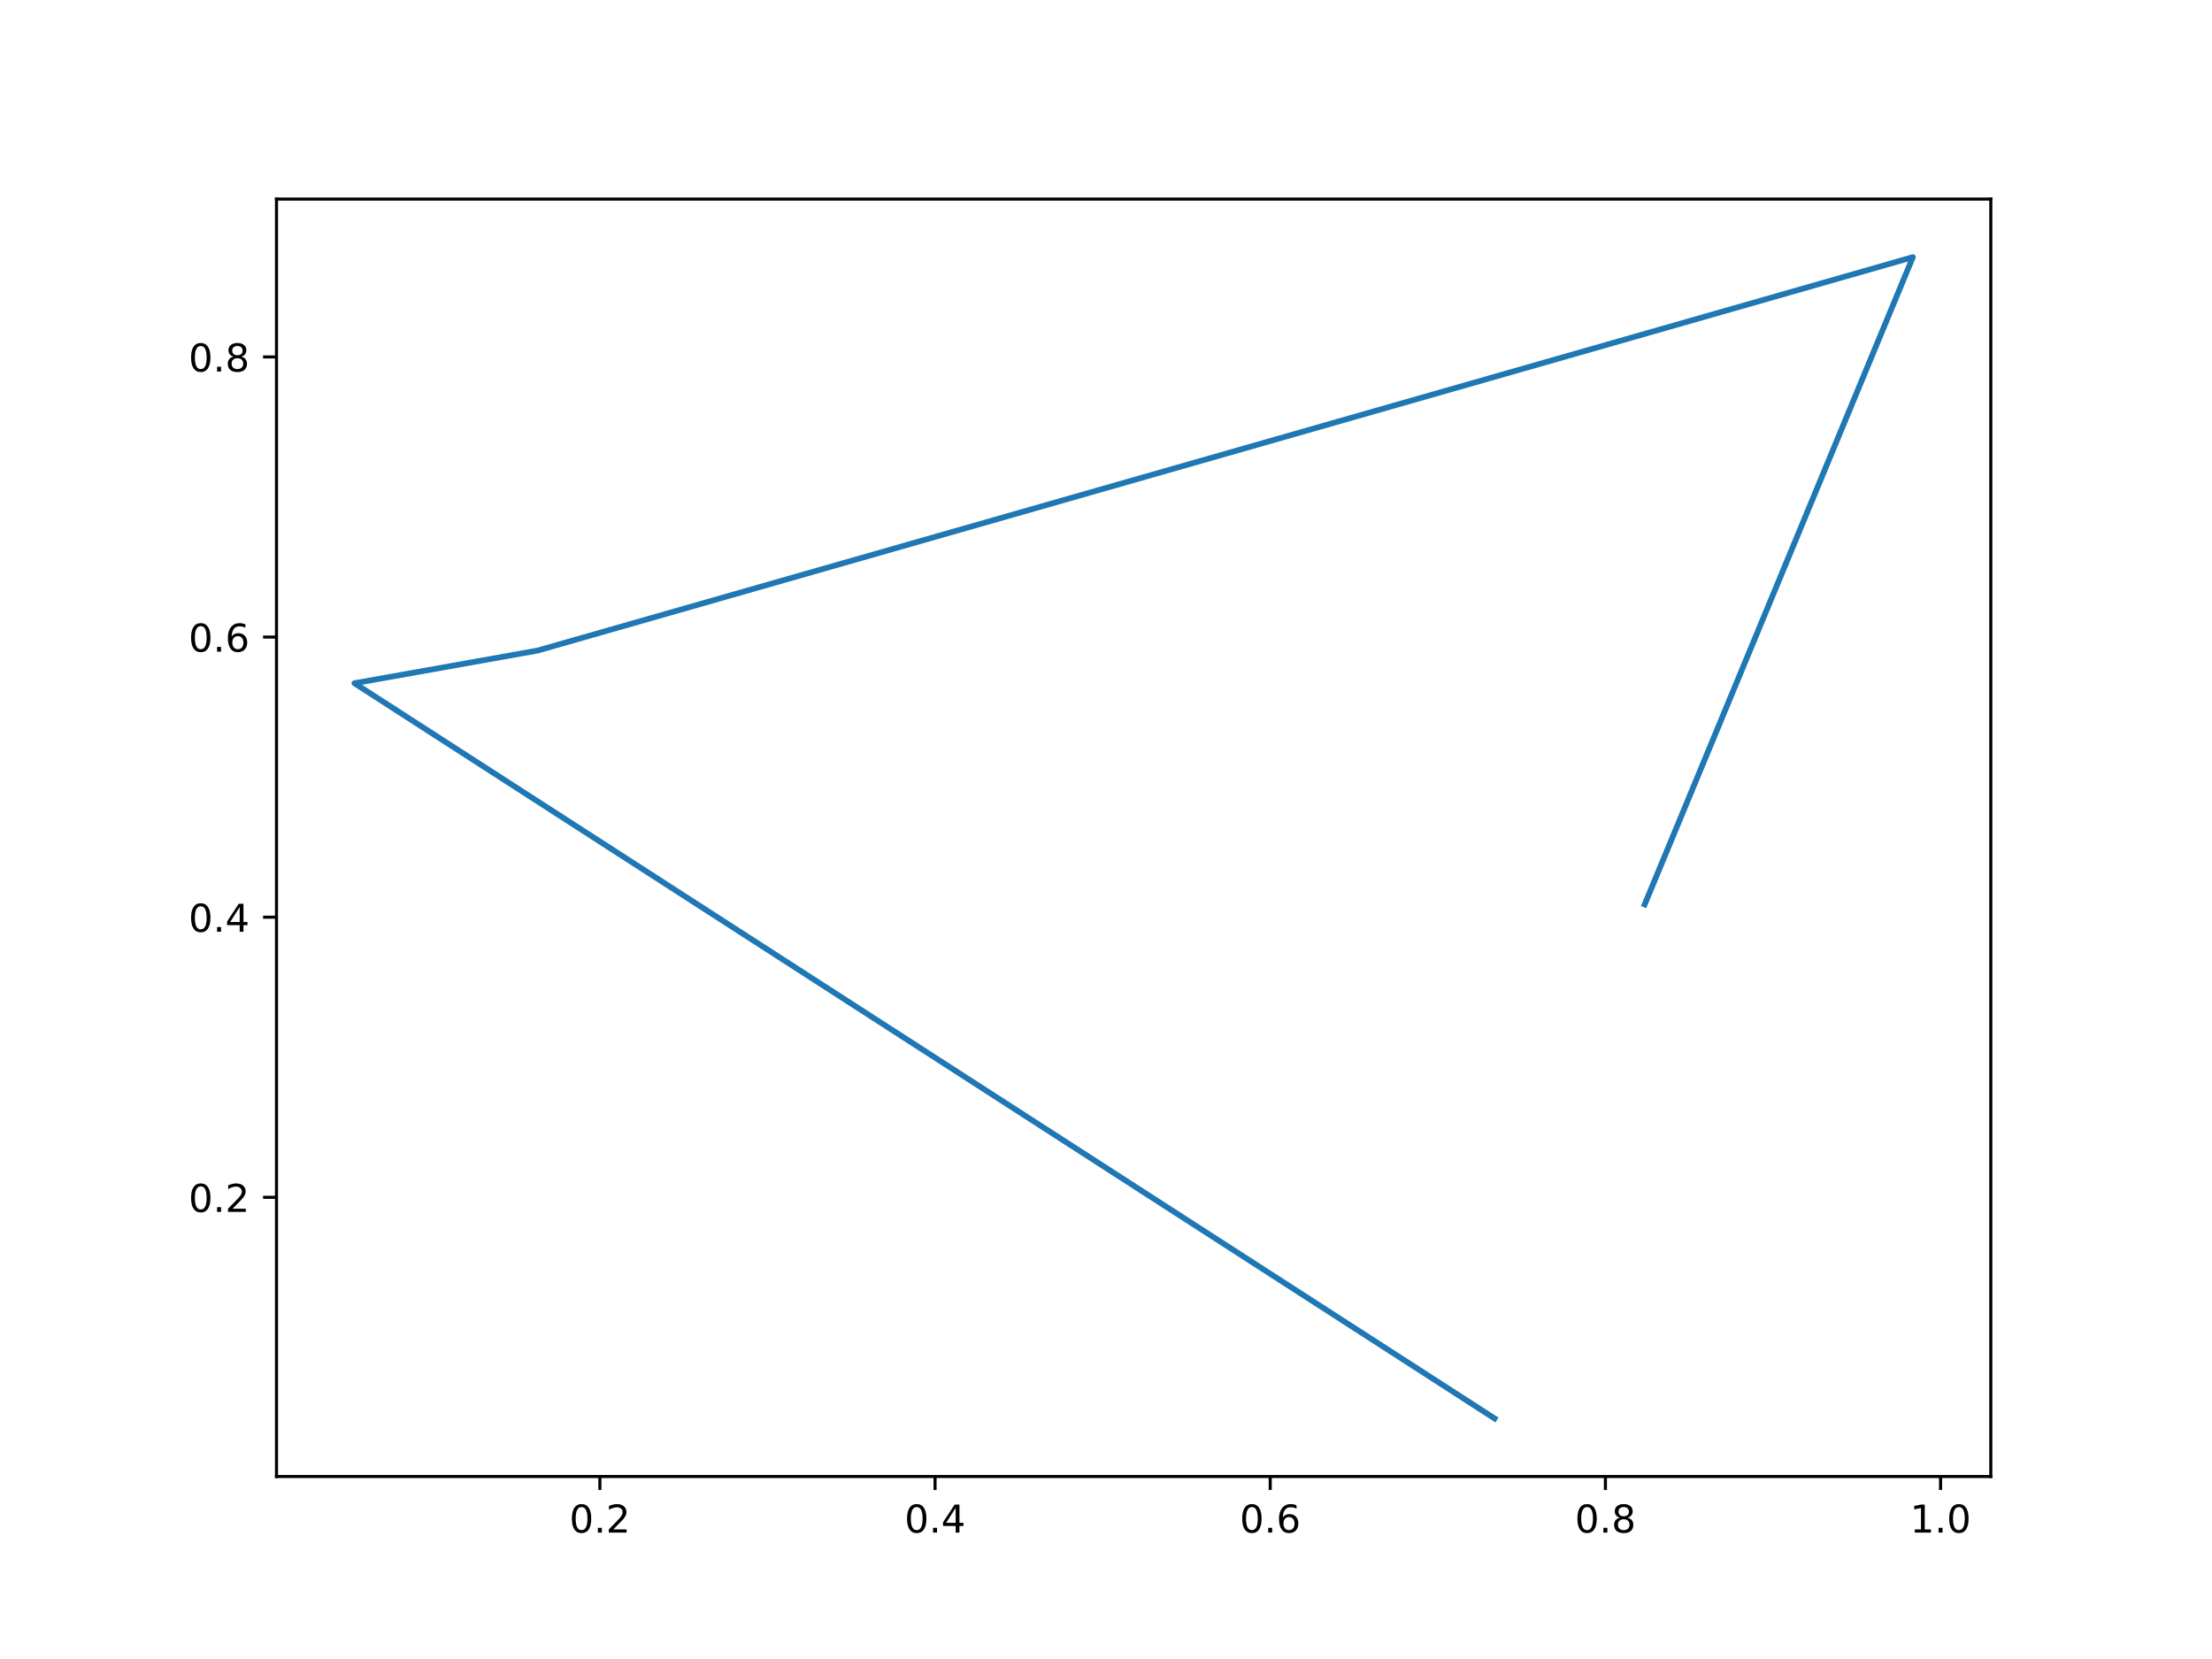
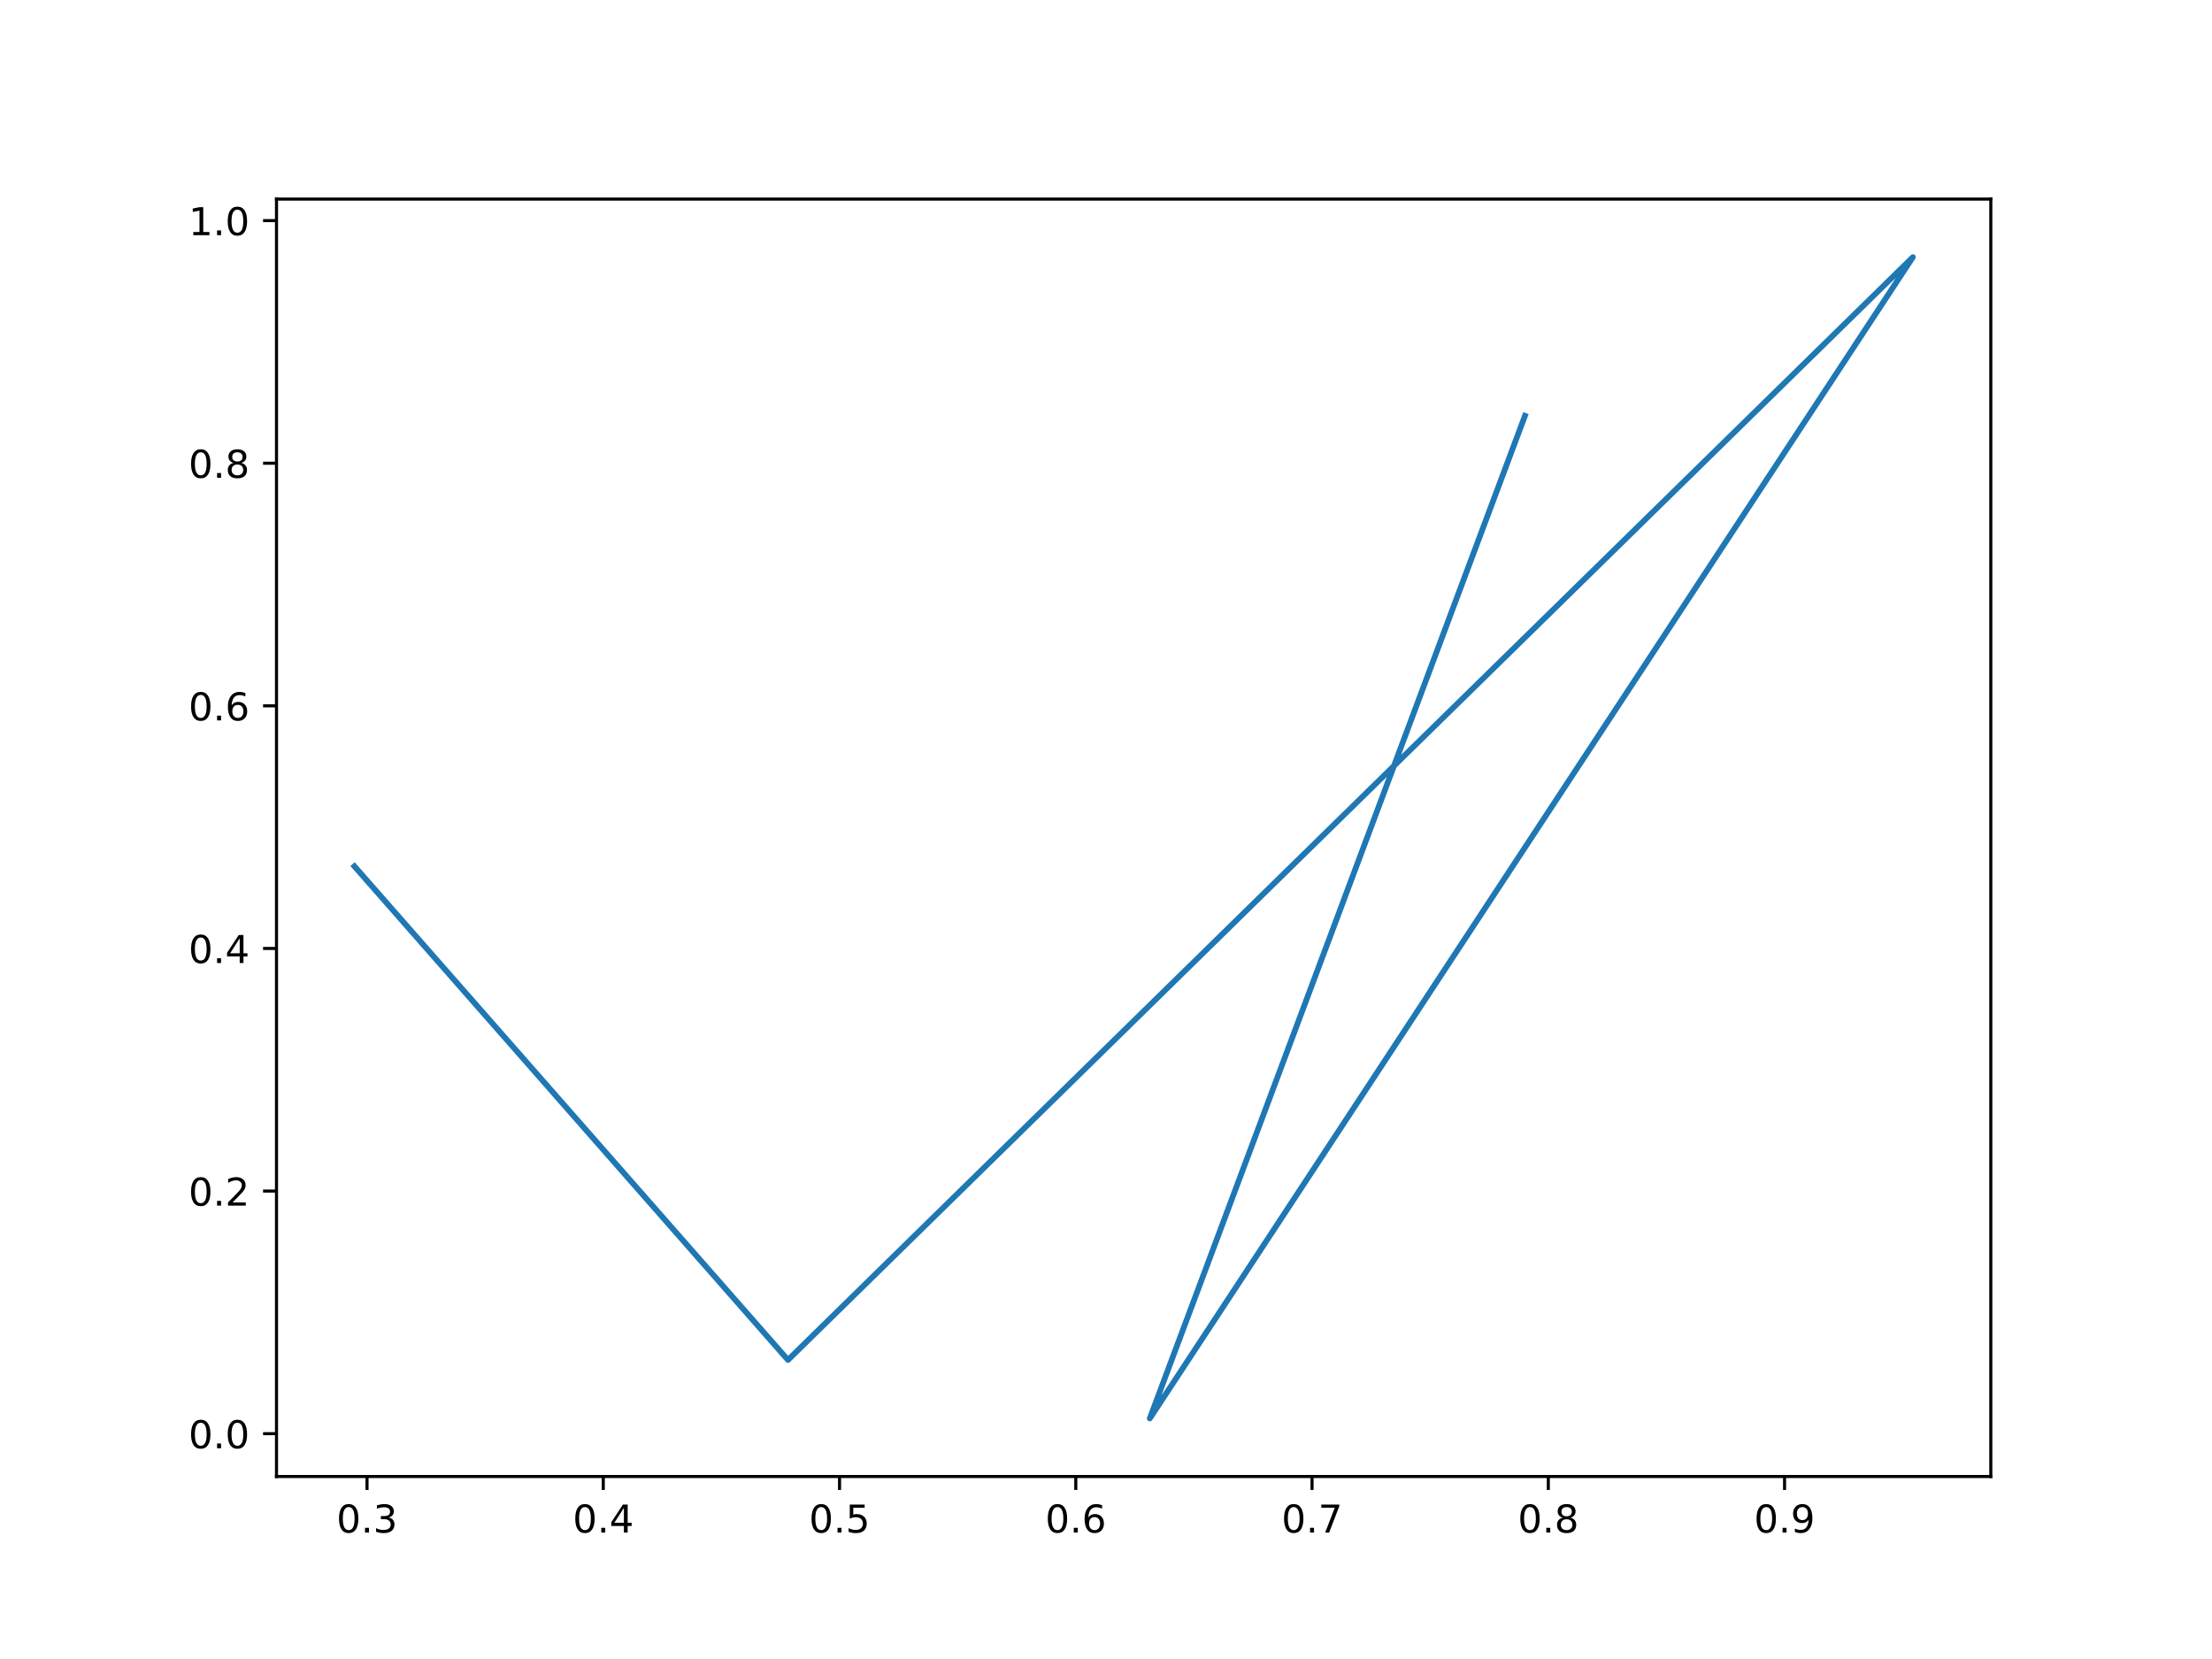
<svg xmlns="http://www.w3.org/2000/svg" xmlns:xlink="http://www.w3.org/1999/xlink" width="576pt" height="432pt" viewBox="0 0 576 432" version="1.1">
  <defs>
    <style type="text/css">*{stroke-linejoin: round; stroke-linecap: butt}</style>
  </defs>
  <g id="figure_1">
    <g id="patch_1">
      <path d="M 0 432  L 576 432  L 576 0  L 0 0  z " style="fill: #ffffff" />
    </g>
    <g id="axes_1">
      <g id="patch_2">
        <path d="M 72 384.48  L 518.4 384.48  L 518.4 51.84  L 72 51.84  z " style="fill: #ffffff" />
      </g>
      <g id="matplotlib.axis_1">
        <g id="xtick_1">
          <g id="line2d_1">
            <defs>
-               <path id="mcf83330958" d="M 0 0  L 0 3.5  " style="stroke: #000000; stroke-width: 0.8" />
+               <path id="m862d3b9953" d="M 0 0  L 0 3.5  " style="stroke: #000000; stroke-width: 0.8" />
            </defs>
            <g>
-               <use xlink:href="#mcf83330958" x="156.206" y="384.48" style="stroke: #000000; stroke-width: 0.8" />
+               <use xlink:href="#m862d3b9953" x="95.571" y="384.48" style="stroke: #000000; stroke-width: 0.8" />
            </g>
          </g>
          <g id="text_1">
-             <g transform="translate(148.2541 399.0784) scale(0.1 -0.1)">
+             <g transform="translate(87.6198 399.0784) scale(0.1 -0.1)">
              <defs>
                <path id="DejaVuSans-30" d="M 2034 4250  Q 1547 4250 1301 3770  Q 1056 3291 1056 2328  Q 1056 1369 1301 889  Q 1547 409 2034 409  Q 2525 409 2770 889  Q 3016 1369 3016 2328  Q 3016 3291 2770 3770  Q 2525 4250 2034 4250  z M 2034 4750  Q 2819 4750 3233 4129  Q 3647 3509 3647 2328  Q 3647 1150 3233 529  Q 2819 -91 2034 -91  Q 1250 -91 836 529  Q 422 1150 422 2328  Q 422 3509 836 4129  Q 1250 4750 2034 4750  z " transform="scale(0.015625)" />
                <path id="DejaVuSans-2e" d="M 684 794  L 1344 794  L 1344 0  L 684 0  L 684 794  z " transform="scale(0.015625)" />
-                 <path id="DejaVuSans-32" d="M 1228 531  L 3431 531  L 3431 0  L 469 0  L 469 531  Q 828 903 1448 1529  Q 2069 2156 2228 2338  Q 2531 2678 2651 2914  Q 2772 3150 2772 3378  Q 2772 3750 2511 3984  Q 2250 4219 1831 4219  Q 1534 4219 1204 4116  Q 875 4013 500 3803  L 500 4441  Q 881 4594 1212 4672  Q 1544 4750 1819 4750  Q 2544 4750 2975 4387  Q 3406 4025 3406 3419  Q 3406 3131 3298 2873  Q 3191 2616 2906 2266  Q 2828 2175 2409 1742  Q 1991 1309 1228 531  z " transform="scale(0.015625)" />
-               </defs>
-               <use xlink:href="#DejaVuSans-30" />
-               <use xlink:href="#DejaVuSans-2e" x="63.623" />
-               <use xlink:href="#DejaVuSans-32" x="95.41" />
+                 <path id="DejaVuSans-33" d="M 2597 2516  Q 3050 2419 3304 2112  Q 3559 1806 3559 1356  Q 3559 666 3084 287  Q 2609 -91 1734 -91  Q 1441 -91 1130 -33  Q 819 25 488 141  L 488 750  Q 750 597 1062 519  Q 1375 441 1716 441  Q 2309 441 2620 675  Q 2931 909 2931 1356  Q 2931 1769 2642 2001  Q 2353 2234 1838 2234  L 1294 2234  L 1294 2753  L 1863 2753  Q 2328 2753 2575 2939  Q 2822 3125 2822 3475  Q 2822 3834 2567 4026  Q 2313 4219 1838 4219  Q 1578 4219 1281 4162  Q 984 4106 628 3988  L 628 4550  Q 988 4650 1302 4700  Q 1616 4750 1894 4750  Q 2613 4750 3031 4423  Q 3450 4097 3450 3541  Q 3450 3153 3228 2886  Q 3006 2619 2597 2516  z " transform="scale(0.015625)" />
+               </defs>
+               <use xlink:href="#DejaVuSans-30" />
+               <use xlink:href="#DejaVuSans-2e" x="63.623" />
+               <use xlink:href="#DejaVuSans-33" x="95.41" />
            </g>
          </g>
        </g>
        <g id="xtick_2">
          <g id="line2d_2">
            <g>
-               <use xlink:href="#mcf83330958" x="243.485" y="384.48" style="stroke: #000000; stroke-width: 0.8" />
+               <use xlink:href="#m862d3b9953" x="157.092" y="384.48" style="stroke: #000000; stroke-width: 0.8" />
            </g>
          </g>
          <g id="text_2">
-             <g transform="translate(235.5332 399.0784) scale(0.1 -0.1)">
+             <g transform="translate(149.1406 399.0784) scale(0.1 -0.1)">
              <defs>
                <path id="DejaVuSans-34" d="M 2419 4116  L 825 1625  L 2419 1625  L 2419 4116  z M 2253 4666  L 3047 4666  L 3047 1625  L 3713 1625  L 3713 1100  L 3047 1100  L 3047 0  L 2419 0  L 2419 1100  L 313 1100  L 313 1709  L 2253 4666  z " transform="scale(0.015625)" />
              </defs>
              <use xlink:href="#DejaVuSans-30" />
              <use xlink:href="#DejaVuSans-2e" x="63.623" />
              <use xlink:href="#DejaVuSans-34" x="95.41" />
            </g>
          </g>
        </g>
        <g id="xtick_3">
          <g id="line2d_3">
            <g>
-               <use xlink:href="#mcf83330958" x="330.764" y="384.48" style="stroke: #000000; stroke-width: 0.8" />
+               <use xlink:href="#m862d3b9953" x="218.613" y="384.48" style="stroke: #000000; stroke-width: 0.8" />
            </g>
          </g>
          <g id="text_3">
-             <g transform="translate(322.8122 399.0784) scale(0.1 -0.1)">
-               <defs>
-                 <path id="DejaVuSans-36" d="M 2113 2584  Q 1688 2584 1439 2293  Q 1191 2003 1191 1497  Q 1191 994 1439 701  Q 1688 409 2113 409  Q 2538 409 2786 701  Q 3034 994 3034 1497  Q 3034 2003 2786 2293  Q 2538 2584 2113 2584  z M 3366 4563  L 3366 3988  Q 3128 4100 2886 4159  Q 2644 4219 2406 4219  Q 1781 4219 1451 3797  Q 1122 3375 1075 2522  Q 1259 2794 1537 2939  Q 1816 3084 2150 3084  Q 2853 3084 3261 2657  Q 3669 2231 3669 1497  Q 3669 778 3244 343  Q 2819 -91 2113 -91  Q 1303 -91 875 529  Q 447 1150 447 2328  Q 447 3434 972 4092  Q 1497 4750 2381 4750  Q 2619 4750 2861 4703  Q 3103 4656 3366 4563  z " transform="scale(0.015625)" />
-               </defs>
-               <use xlink:href="#DejaVuSans-30" />
-               <use xlink:href="#DejaVuSans-2e" x="63.623" />
-               <use xlink:href="#DejaVuSans-36" x="95.41" />
+             <g transform="translate(210.6613 399.0784) scale(0.1 -0.1)">
+               <defs>
+                 <path id="DejaVuSans-35" d="M 691 4666  L 3169 4666  L 3169 4134  L 1269 4134  L 1269 2991  Q 1406 3038 1543 3061  Q 1681 3084 1819 3084  Q 2600 3084 3056 2656  Q 3513 2228 3513 1497  Q 3513 744 3044 326  Q 2575 -91 1722 -91  Q 1428 -91 1123 -41  Q 819 9 494 109  L 494 744  Q 775 591 1075 516  Q 1375 441 1709 441  Q 2250 441 2565 725  Q 2881 1009 2881 1497  Q 2881 1984 2565 2268  Q 2250 2553 1709 2553  Q 1456 2553 1204 2497  Q 953 2441 691 2322  L 691 4666  z " transform="scale(0.015625)" />
+               </defs>
+               <use xlink:href="#DejaVuSans-30" />
+               <use xlink:href="#DejaVuSans-2e" x="63.623" />
+               <use xlink:href="#DejaVuSans-35" x="95.41" />
            </g>
          </g>
        </g>
        <g id="xtick_4">
          <g id="line2d_4">
            <g>
-               <use xlink:href="#mcf83330958" x="418.043" y="384.48" style="stroke: #000000; stroke-width: 0.8" />
+               <use xlink:href="#m862d3b9953" x="280.134" y="384.48" style="stroke: #000000; stroke-width: 0.8" />
            </g>
          </g>
          <g id="text_4">
-             <g transform="translate(410.0912 399.0784) scale(0.1 -0.1)">
-               <defs>
-                 <path id="DejaVuSans-38" d="M 2034 2216  Q 1584 2216 1326 1975  Q 1069 1734 1069 1313  Q 1069 891 1326 650  Q 1584 409 2034 409  Q 2484 409 2743 651  Q 3003 894 3003 1313  Q 3003 1734 2745 1975  Q 2488 2216 2034 2216  z M 1403 2484  Q 997 2584 770 2862  Q 544 3141 544 3541  Q 544 4100 942 4425  Q 1341 4750 2034 4750  Q 2731 4750 3128 4425  Q 3525 4100 3525 3541  Q 3525 3141 3298 2862  Q 3072 2584 2669 2484  Q 3125 2378 3379 2068  Q 3634 1759 3634 1313  Q 3634 634 3220 271  Q 2806 -91 2034 -91  Q 1263 -91 848 271  Q 434 634 434 1313  Q 434 1759 690 2068  Q 947 2378 1403 2484  z M 1172 3481  Q 1172 3119 1398 2916  Q 1625 2713 2034 2713  Q 2441 2713 2670 2916  Q 2900 3119 2900 3481  Q 2900 3844 2670 4047  Q 2441 4250 2034 4250  Q 1625 4250 1398 4047  Q 1172 3844 1172 3481  z " transform="scale(0.015625)" />
-               </defs>
-               <use xlink:href="#DejaVuSans-30" />
-               <use xlink:href="#DejaVuSans-2e" x="63.623" />
-               <use xlink:href="#DejaVuSans-38" x="95.41" />
+             <g transform="translate(272.1821 399.0784) scale(0.1 -0.1)">
+               <defs>
+                 <path id="DejaVuSans-36" d="M 2113 2584  Q 1688 2584 1439 2293  Q 1191 2003 1191 1497  Q 1191 994 1439 701  Q 1688 409 2113 409  Q 2538 409 2786 701  Q 3034 994 3034 1497  Q 3034 2003 2786 2293  Q 2538 2584 2113 2584  z M 3366 4563  L 3366 3988  Q 3128 4100 2886 4159  Q 2644 4219 2406 4219  Q 1781 4219 1451 3797  Q 1122 3375 1075 2522  Q 1259 2794 1537 2939  Q 1816 3084 2150 3084  Q 2853 3084 3261 2657  Q 3669 2231 3669 1497  Q 3669 778 3244 343  Q 2819 -91 2113 -91  Q 1303 -91 875 529  Q 447 1150 447 2328  Q 447 3434 972 4092  Q 1497 4750 2381 4750  Q 2619 4750 2861 4703  Q 3103 4656 3366 4563  z " transform="scale(0.015625)" />
+               </defs>
+               <use xlink:href="#DejaVuSans-30" />
+               <use xlink:href="#DejaVuSans-2e" x="63.623" />
+               <use xlink:href="#DejaVuSans-36" x="95.41" />
            </g>
          </g>
        </g>
        <g id="xtick_5">
          <g id="line2d_5">
            <g>
-               <use xlink:href="#mcf83330958" x="505.322" y="384.48" style="stroke: #000000; stroke-width: 0.8" />
+               <use xlink:href="#m862d3b9953" x="341.654" y="384.48" style="stroke: #000000; stroke-width: 0.8" />
            </g>
          </g>
          <g id="text_5">
-             <g transform="translate(497.3703 399.0784) scale(0.1 -0.1)">
-               <defs>
-                 <path id="DejaVuSans-31" d="M 794 531  L 1825 531  L 1825 4091  L 703 3866  L 703 4441  L 1819 4666  L 2450 4666  L 2450 531  L 3481 531  L 3481 0  L 794 0  L 794 531  z " transform="scale(0.015625)" />
-               </defs>
-               <use xlink:href="#DejaVuSans-31" />
-               <use xlink:href="#DejaVuSans-2e" x="63.623" />
-               <use xlink:href="#DejaVuSans-30" x="95.41" />
+             <g transform="translate(333.7029 399.0784) scale(0.1 -0.1)">
+               <defs>
+                 <path id="DejaVuSans-37" d="M 525 4666  L 3525 4666  L 3525 4397  L 1831 0  L 1172 0  L 2766 4134  L 525 4134  L 525 4666  z " transform="scale(0.015625)" />
+               </defs>
+               <use xlink:href="#DejaVuSans-30" />
+               <use xlink:href="#DejaVuSans-2e" x="63.623" />
+               <use xlink:href="#DejaVuSans-37" x="95.41" />
+             </g>
+           </g>
+         </g>
+         <g id="xtick_6">
+           <g id="line2d_6">
+             <g>
+               <use xlink:href="#m862d3b9953" x="403.175" y="384.48" style="stroke: #000000; stroke-width: 0.8" />
+             </g>
+           </g>
+           <g id="text_6">
+             <g transform="translate(395.2236 399.0784) scale(0.1 -0.1)">
+               <defs>
+                 <path id="DejaVuSans-38" d="M 2034 2216  Q 1584 2216 1326 1975  Q 1069 1734 1069 1313  Q 1069 891 1326 650  Q 1584 409 2034 409  Q 2484 409 2743 651  Q 3003 894 3003 1313  Q 3003 1734 2745 1975  Q 2488 2216 2034 2216  z M 1403 2484  Q 997 2584 770 2862  Q 544 3141 544 3541  Q 544 4100 942 4425  Q 1341 4750 2034 4750  Q 2731 4750 3128 4425  Q 3525 4100 3525 3541  Q 3525 3141 3298 2862  Q 3072 2584 2669 2484  Q 3125 2378 3379 2068  Q 3634 1759 3634 1313  Q 3634 634 3220 271  Q 2806 -91 2034 -91  Q 1263 -91 848 271  Q 434 634 434 1313  Q 434 1759 690 2068  Q 947 2378 1403 2484  z M 1172 3481  Q 1172 3119 1398 2916  Q 1625 2713 2034 2713  Q 2441 2713 2670 2916  Q 2900 3119 2900 3481  Q 2900 3844 2670 4047  Q 2441 4250 2034 4250  Q 1625 4250 1398 4047  Q 1172 3844 1172 3481  z " transform="scale(0.015625)" />
+               </defs>
+               <use xlink:href="#DejaVuSans-30" />
+               <use xlink:href="#DejaVuSans-2e" x="63.623" />
+               <use xlink:href="#DejaVuSans-38" x="95.41" />
+             </g>
+           </g>
+         </g>
+         <g id="xtick_7">
+           <g id="line2d_7">
+             <g>
+               <use xlink:href="#m862d3b9953" x="464.696" y="384.48" style="stroke: #000000; stroke-width: 0.8" />
+             </g>
+           </g>
+           <g id="text_7">
+             <g transform="translate(456.7444 399.0784) scale(0.1 -0.1)">
+               <defs>
+                 <path id="DejaVuSans-39" d="M 703 97  L 703 672  Q 941 559 1184 500  Q 1428 441 1663 441  Q 2288 441 2617 861  Q 2947 1281 2994 2138  Q 2813 1869 2534 1725  Q 2256 1581 1919 1581  Q 1219 1581 811 2004  Q 403 2428 403 3163  Q 403 3881 828 4315  Q 1253 4750 1959 4750  Q 2769 4750 3195 4129  Q 3622 3509 3622 2328  Q 3622 1225 3098 567  Q 2575 -91 1691 -91  Q 1453 -91 1209 -44  Q 966 3 703 97  z M 1959 2075  Q 2384 2075 2632 2365  Q 2881 2656 2881 3163  Q 2881 3666 2632 3958  Q 2384 4250 1959 4250  Q 1534 4250 1286 3958  Q 1038 3666 1038 3163  Q 1038 2656 1286 2365  Q 1534 2075 1959 2075  z " transform="scale(0.015625)" />
+               </defs>
+               <use xlink:href="#DejaVuSans-30" />
+               <use xlink:href="#DejaVuSans-2e" x="63.623" />
+               <use xlink:href="#DejaVuSans-39" x="95.41" />
            </g>
          </g>
        </g>
      </g>
      <g id="matplotlib.axis_2">
        <g id="ytick_1">
-           <g id="line2d_6">
+           <g id="line2d_8">
            <defs>
-               <path id="m396f7f92f2" d="M 0 0  L -3.5 0  " style="stroke: #000000; stroke-width: 0.8" />
+               <path id="m14221be39c" d="M 0 0  L -3.5 0  " style="stroke: #000000; stroke-width: 0.8" />
            </defs>
            <g>
-               <use xlink:href="#m396f7f92f2" x="72" y="311.778" style="stroke: #000000; stroke-width: 0.8" />
-             </g>
-           </g>
-           <g id="text_6">
-             <g transform="translate(49.09687 315.5771) scale(0.1 -0.1)">
+               <use xlink:href="#m14221be39c" x="72" y="373.32" style="stroke: #000000; stroke-width: 0.8" />
+             </g>
+           </g>
+           <g id="text_8">
+             <g transform="translate(49.09687 377.1195) scale(0.1 -0.1)">
+               <use xlink:href="#DejaVuSans-30" />
+               <use xlink:href="#DejaVuSans-2e" x="63.623" />
+               <use xlink:href="#DejaVuSans-30" x="95.41" />
+             </g>
+           </g>
+         </g>
+         <g id="ytick_2">
+           <g id="line2d_9">
+             <g>
+               <use xlink:href="#m14221be39c" x="72" y="310.144" style="stroke: #000000; stroke-width: 0.8" />
+             </g>
+           </g>
+           <g id="text_9">
+             <g transform="translate(49.09687 313.9435) scale(0.1 -0.1)">
+               <defs>
+                 <path id="DejaVuSans-32" d="M 1228 531  L 3431 531  L 3431 0  L 469 0  L 469 531  Q 828 903 1448 1529  Q 2069 2156 2228 2338  Q 2531 2678 2651 2914  Q 2772 3150 2772 3378  Q 2772 3750 2511 3984  Q 2250 4219 1831 4219  Q 1534 4219 1204 4116  Q 875 4013 500 3803  L 500 4441  Q 881 4594 1212 4672  Q 1544 4750 1819 4750  Q 2544 4750 2975 4387  Q 3406 4025 3406 3419  Q 3406 3131 3298 2873  Q 3191 2616 2906 2266  Q 2828 2175 2409 1742  Q 1991 1309 1228 531  z " transform="scale(0.015625)" />
+               </defs>
              <use xlink:href="#DejaVuSans-30" />
              <use xlink:href="#DejaVuSans-2e" x="63.623" />
              <use xlink:href="#DejaVuSans-32" x="95.41" />
            </g>
          </g>
        </g>
-         <g id="ytick_2">
-           <g id="line2d_7">
-             <g>
-               <use xlink:href="#m396f7f92f2" x="72" y="238.833" style="stroke: #000000; stroke-width: 0.8" />
-             </g>
-           </g>
-           <g id="text_7">
-             <g transform="translate(49.09687 242.6319) scale(0.1 -0.1)">
+         <g id="ytick_3">
+           <g id="line2d_10">
+             <g>
+               <use xlink:href="#m14221be39c" x="72" y="246.968" style="stroke: #000000; stroke-width: 0.8" />
+             </g>
+           </g>
+           <g id="text_10">
+             <g transform="translate(49.09687 250.7674) scale(0.1 -0.1)">
              <use xlink:href="#DejaVuSans-30" />
              <use xlink:href="#DejaVuSans-2e" x="63.623" />
              <use xlink:href="#DejaVuSans-34" x="95.41" />
            </g>
          </g>
        </g>
-         <g id="ytick_3">
-           <g id="line2d_8">
-             <g>
-               <use xlink:href="#m396f7f92f2" x="72" y="165.887" style="stroke: #000000; stroke-width: 0.8" />
-             </g>
-           </g>
-           <g id="text_8">
-             <g transform="translate(49.09687 169.6867) scale(0.1 -0.1)">
+         <g id="ytick_4">
+           <g id="line2d_11">
+             <g>
+               <use xlink:href="#m14221be39c" x="72" y="183.792" style="stroke: #000000; stroke-width: 0.8" />
+             </g>
+           </g>
+           <g id="text_11">
+             <g transform="translate(49.09687 187.5913) scale(0.1 -0.1)">
              <use xlink:href="#DejaVuSans-30" />
              <use xlink:href="#DejaVuSans-2e" x="63.623" />
              <use xlink:href="#DejaVuSans-36" x="95.41" />
            </g>
          </g>
        </g>
-         <g id="ytick_4">
-           <g id="line2d_9">
-             <g>
-               <use xlink:href="#m396f7f92f2" x="72" y="92.942" style="stroke: #000000; stroke-width: 0.8" />
-             </g>
-           </g>
-           <g id="text_9">
-             <g transform="translate(49.09687 96.74152) scale(0.1 -0.1)">
+         <g id="ytick_5">
+           <g id="line2d_12">
+             <g>
+               <use xlink:href="#m14221be39c" x="72" y="120.616" style="stroke: #000000; stroke-width: 0.8" />
+             </g>
+           </g>
+           <g id="text_12">
+             <g transform="translate(49.09687 124.4153) scale(0.1 -0.1)">
              <use xlink:href="#DejaVuSans-30" />
              <use xlink:href="#DejaVuSans-2e" x="63.623" />
              <use xlink:href="#DejaVuSans-38" x="95.41" />
            </g>
          </g>
        </g>
-       </g>
-       <g id="line2d_10">
-         <path d="M 428.267 235.527  L 498.109 66.96  L 140.007 169.402  L 92.291 177.912  L 389.182 369.36  " clip-path="url(#p5dd96a59e4)" style="fill: none; stroke: #1f77b4; stroke-width: 1.5; stroke-linecap: square" />
+         <g id="ytick_6">
+           <g id="line2d_13">
+             <g>
+               <use xlink:href="#m14221be39c" x="72" y="57.44" style="stroke: #000000; stroke-width: 0.8" />
+             </g>
+           </g>
+           <g id="text_13">
+             <g transform="translate(49.09687 61.23921) scale(0.1 -0.1)">
+               <defs>
+                 <path id="DejaVuSans-31" d="M 794 531  L 1825 531  L 1825 4091  L 703 3866  L 703 4441  L 1819 4666  L 2450 4666  L 2450 531  L 3481 531  L 3481 0  L 794 0  L 794 531  z " transform="scale(0.015625)" />
+               </defs>
+               <use xlink:href="#DejaVuSans-31" />
+               <use xlink:href="#DejaVuSans-2e" x="63.623" />
+               <use xlink:href="#DejaVuSans-30" x="95.41" />
+             </g>
+           </g>
+         </g>
+       </g>
+       <g id="line2d_14">
+         <path d="M 92.291 225.578  L 205.186 354.132  L 498.109 66.96  L 299.401 369.36  L 397.094 108.278  " clip-path="url(#pa8ef41c6a1)" style="fill: none; stroke: #1f77b4; stroke-width: 1.5; stroke-linecap: square" />
      </g>
      <g id="patch_3">
        <path d="M 72 384.48  L 72 51.84  " style="fill: none; stroke: #000000; stroke-width: 0.8; stroke-linejoin: miter; stroke-linecap: square" />
      </g>
      <g id="patch_4">
        <path d="M 518.4 384.48  L 518.4 51.84  " style="fill: none; stroke: #000000; stroke-width: 0.8; stroke-linejoin: miter; stroke-linecap: square" />
      </g>
      <g id="patch_5">
        <path d="M 72 384.48  L 518.4 384.48  " style="fill: none; stroke: #000000; stroke-width: 0.8; stroke-linejoin: miter; stroke-linecap: square" />
      </g>
      <g id="patch_6">
        <path d="M 72 51.84  L 518.4 51.84  " style="fill: none; stroke: #000000; stroke-width: 0.8; stroke-linejoin: miter; stroke-linecap: square" />
      </g>
    </g>
  </g>
  <defs>
-     <clipPath id="p5dd96a59e4">
+     <clipPath id="pa8ef41c6a1">
      <rect x="72" y="51.84" width="446.4" height="332.64" />
    </clipPath>
  </defs>
</svg>
